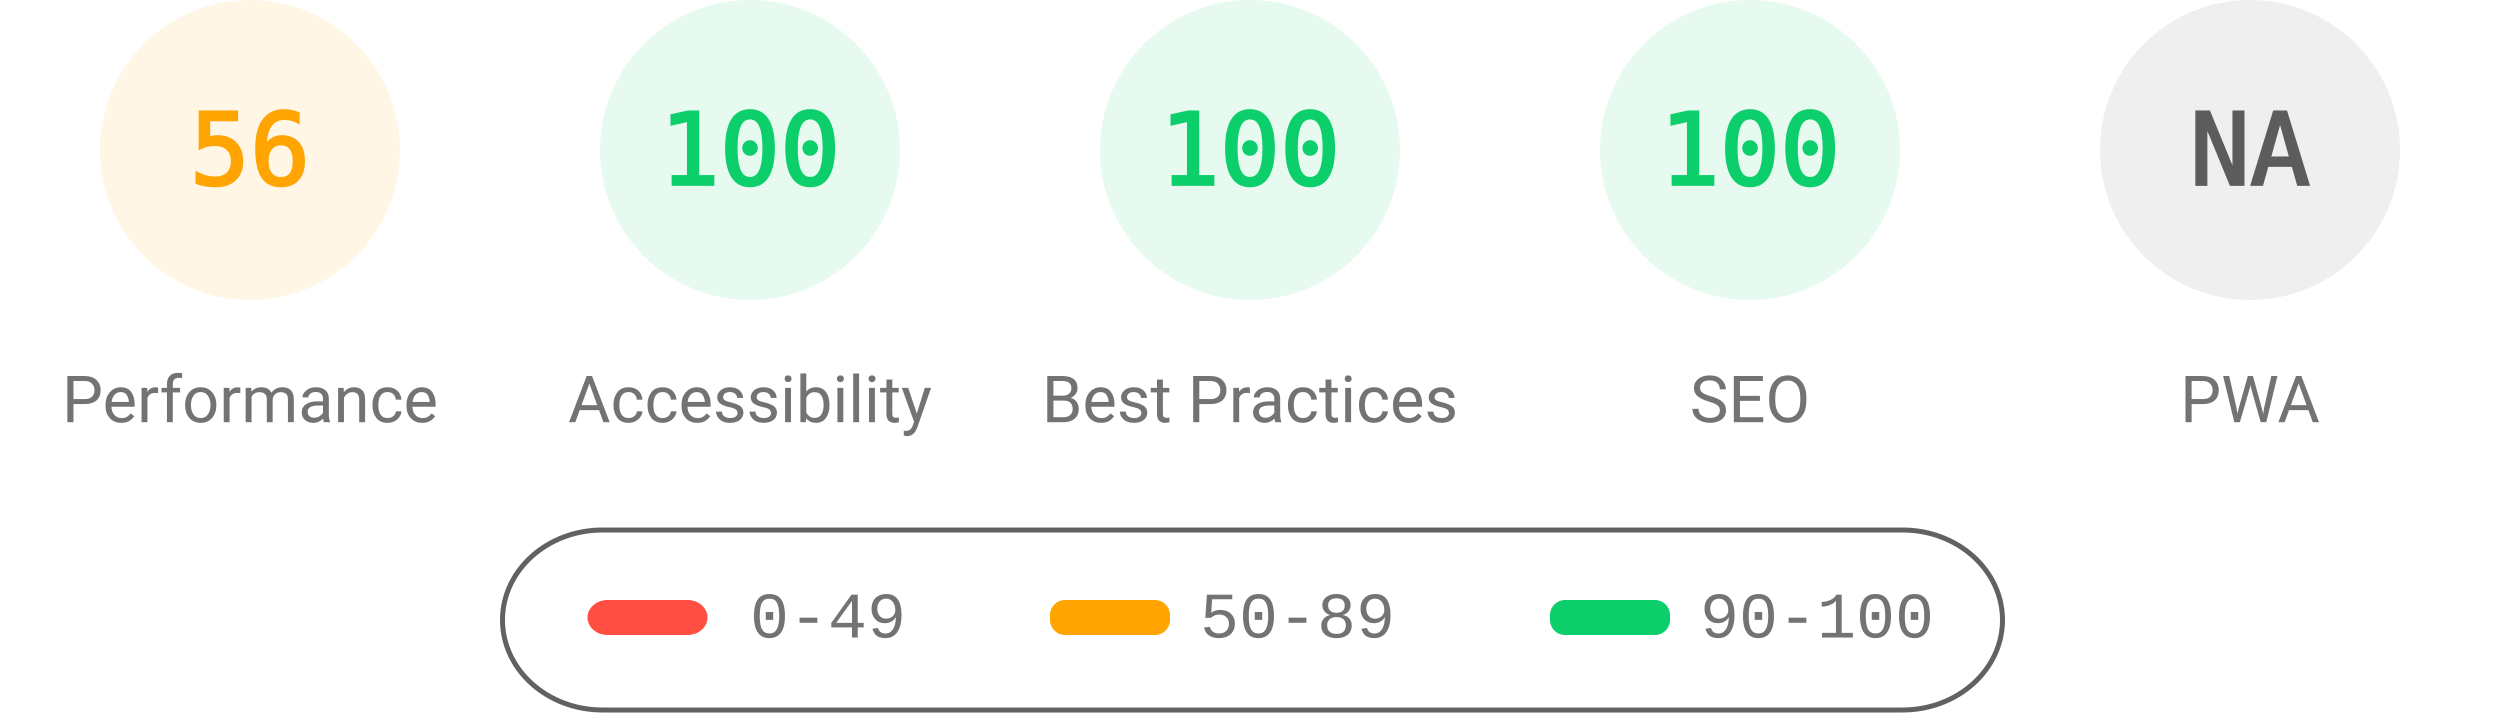
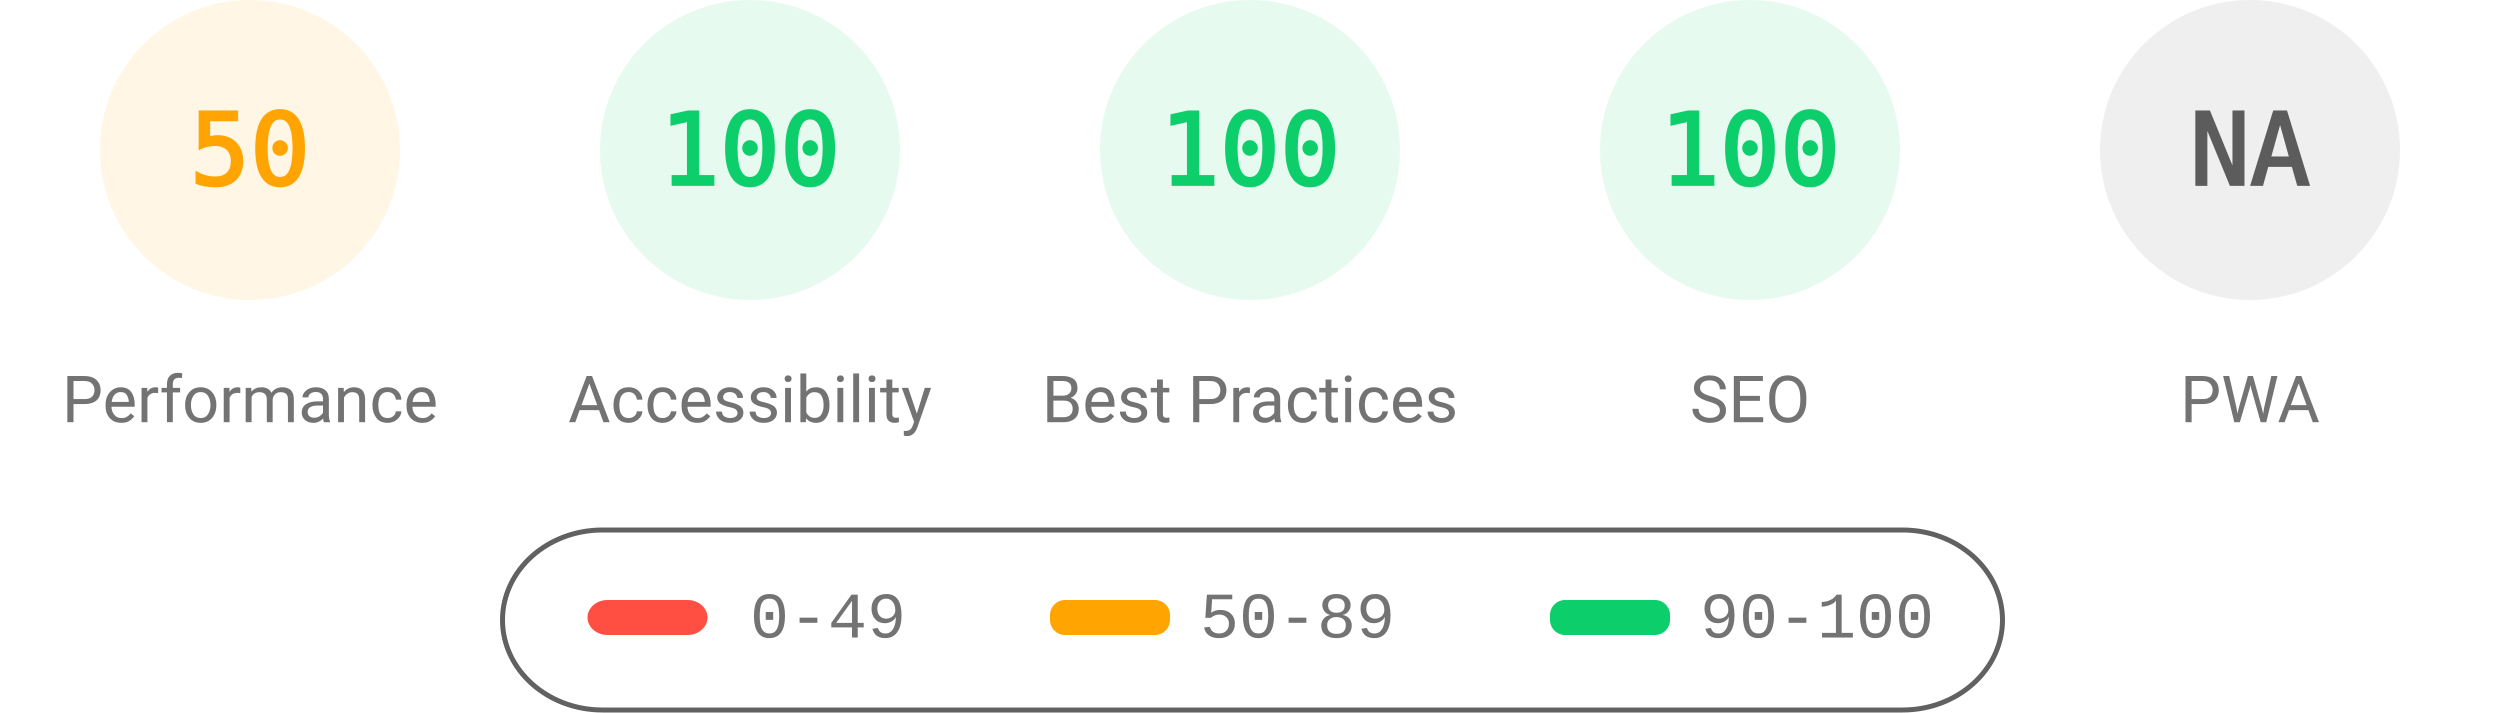
<svg xmlns="http://www.w3.org/2000/svg" fill="none" width="1000" height="285">
  <style>.gauge-base{opacity:.1}.gauge-arc{fill:none;animation-delay:250ms;stroke-linecap:round;transform:rotate(-90deg);transform-origin:100px 60px;animation:load-gauge 1s ease forwards}.guage-text{font-size:40px;font-family:monospace;text-align:center}.guage-red{color:#ff4e42;fill:#ff4e42;stroke:#ff4e42}.guage-orange{color:#ffa400;fill:#ffa400;stroke:#ffa400}.guage-green{color:#0cce6b;fill:#0cce6b;stroke:#0cce6b}.guage-undefined{color:#5c5c5c;fill:#5c5c5c;stroke:#5c5c5c}.guage-title{color:#737373;fill:#737373;stroke:none;font-size:26px;line-height:26px;font-family:Roboto,Halvetica,Arial,sans-serif}@keyframes load-gauge{from{stroke-dasharray:0 352.858}}</style>
  <svg class="guage-div guage-perf guage-orange" viewBox="0 0 200 200" width="200" height="200">
    <circle class="gauge-base" r="56" cx="100" cy="60" stroke-width="8" />
-     <circle class="gauge-arc guage-arc-1" r="56" cx="100" cy="60" stroke-width="8" style="stroke-dasharray:197.04,351.858" />
-     <text class="guage-text" x="100" y="60" alignment-baseline="central" dominant-baseline="central" text-anchor="middle">56</text>
+     <circle class="gauge-arc guage-arc-1" r="56" cx="100" cy="60" stroke-width="8" style="stroke-dasharray:175.929,351.858" />
+     <text class="guage-text" x="100" y="60" alignment-baseline="central" dominant-baseline="central" text-anchor="middle">50</text>
    <text class="guage-title" x="100" y="160" alignment-baseline="central" dominant-baseline="central" text-anchor="middle">Performance</text>
  </svg>
  <svg class="guage-div guage-acc guage-green" viewBox="0 0 200 200" width="200" height="200" x="200">
    <circle class="gauge-base" r="56" cx="100" cy="60" stroke-width="8" />
    <circle class="gauge-arc guage-arc-2" r="56" cx="100" cy="60" stroke-width="8" style="stroke-dasharray:351.858,351.858" />
    <text class="guage-text" x="100" y="60" alignment-baseline="central" dominant-baseline="central" text-anchor="middle">100</text>
    <text class="guage-title" x="100" y="160" alignment-baseline="central" dominant-baseline="central" text-anchor="middle">Accessibility</text>
  </svg>
  <svg class="guage-div guage-best guage-green" viewBox="0 0 200 200" width="200" height="200" x="400">
    <circle class="gauge-base" r="56" cx="100" cy="60" stroke-width="8" />
    <circle class="gauge-arc guage-arc-3" r="56" cx="100" cy="60" stroke-width="8" style="stroke-dasharray:351.858,351.858" />
    <text class="guage-text" x="100" y="60" alignment-baseline="central" dominant-baseline="central" text-anchor="middle">100</text>
    <text class="guage-title" x="100" y="160" alignment-baseline="central" dominant-baseline="central" text-anchor="middle">Best Practices</text>
  </svg>
  <svg class="guage-div guage-seo guage-green" viewBox="0 0 200 200" width="200" height="200" x="600">
    <circle class="gauge-base" r="56" cx="100" cy="60" stroke-width="8" />
    <circle class="gauge-arc guage-arc-4" r="56" cx="100" cy="60" stroke-width="8" style="stroke-dasharray:351.858,351.858" />
    <text class="guage-text" x="100" y="60" alignment-baseline="central" dominant-baseline="central" text-anchor="middle">100</text>
    <text class="guage-title" x="100" y="160" alignment-baseline="central" dominant-baseline="central" text-anchor="middle">SEO</text>
  </svg>
  <svg class="guage-div guage-pwa guage-undefined" viewBox="0 0 200 200" width="200" height="200" x="800">
    <circle class="gauge-base" r="56" cx="100" cy="60" stroke-width="8" />
    <circle class="gauge-arc guage-arc-4" r="56" cx="100" cy="60" stroke-width="8" style="stroke-dasharray:351.858,351.858" />
    <text class="guage-text" x="100" y="60" alignment-baseline="central" dominant-baseline="central" text-anchor="middle">NA</text>
    <text class="guage-title" x="100" y="160" alignment-baseline="central" dominant-baseline="central" text-anchor="middle">PWA</text>
  </svg>
  <svg width="604" height="76" x="200" y="210">
    <path fill="none" id="canvas_background" d="M-1-1h604v80H-1z" />
    <rect fill-opacity="0" stroke="#616161" stroke-width="2" rx="40" id="svg_2" height="72" width="600" y="2" x="1" fill="#000" />
    <rect stroke="#000" rx="8" id="svg_3" height="14" width="48" y="30" x="35" stroke-opacity="null" stroke-width="0" fill="#ff4e42" />
    <rect stroke="#000" rx="6" id="svg_4" height="14" width="48" y="30" x="220" stroke-opacity="null" stroke-width="0" fill="#ffa400" />
    <rect stroke="#000" rx="6" id="svg_5" height="14" width="48" y="30" x="420" stroke-opacity="null" stroke-width="0" fill="#0cce6b" />
    <text xml:space="preserve" text-anchor="start" font-family="'Courier New', Courier, monospace" font-size="26" id="svg_6" y="45" x="100" stroke-opacity="null" stroke-width="0" stroke="#000" fill="#737373">0-49</text>
    <text xml:space="preserve" text-anchor="start" font-family="'Courier New', Courier, monospace" font-size="26" id="svg_7" y="45" x="280" stroke-opacity="null" stroke-width="0" stroke="#000" fill="#737373">50-89</text>
    <text xml:space="preserve" text-anchor="start" font-family="'Courier New', Courier, monospace" font-size="26" id="svg_8" y="45" x="480" stroke-opacity="null" stroke-width="0" stroke="#000" fill="#737373">90-100</text>
  </svg>
</svg>
